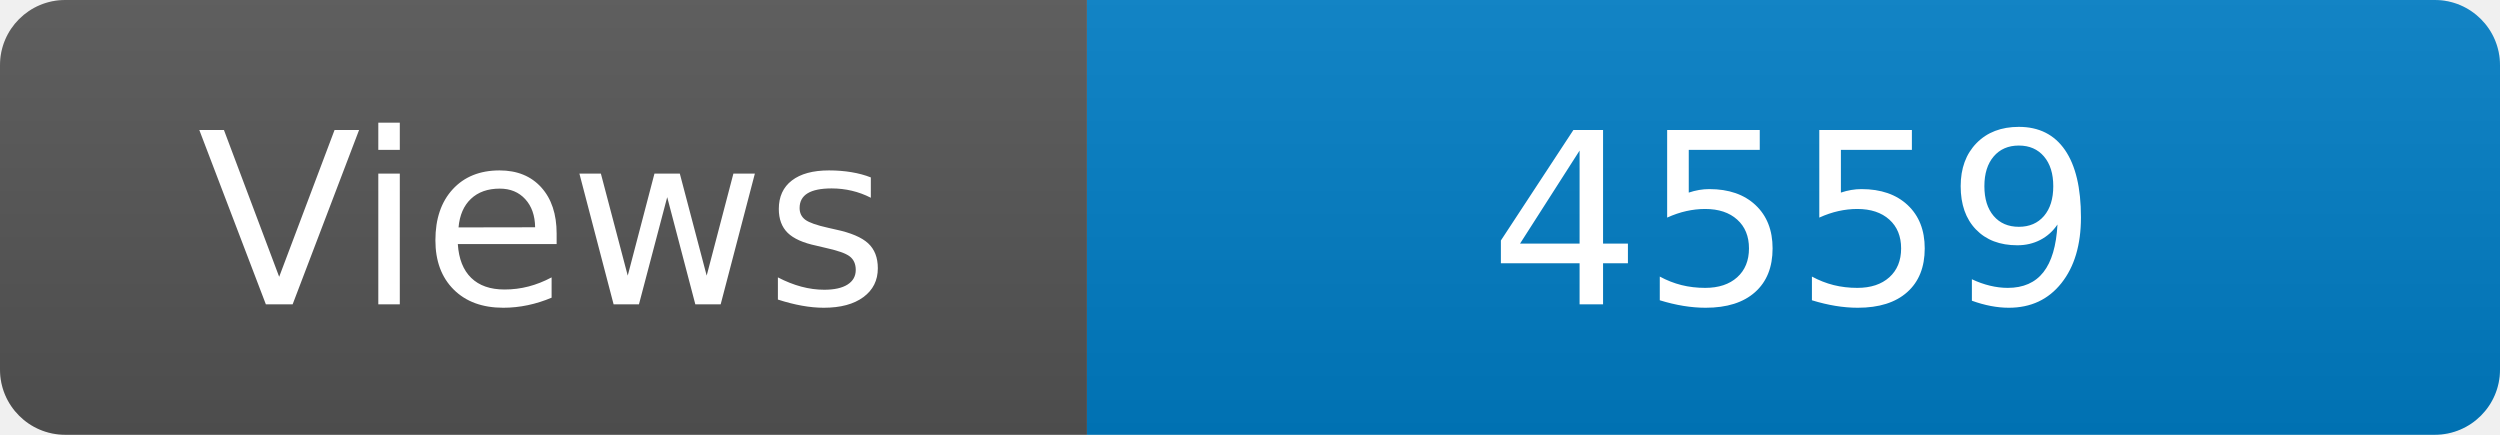
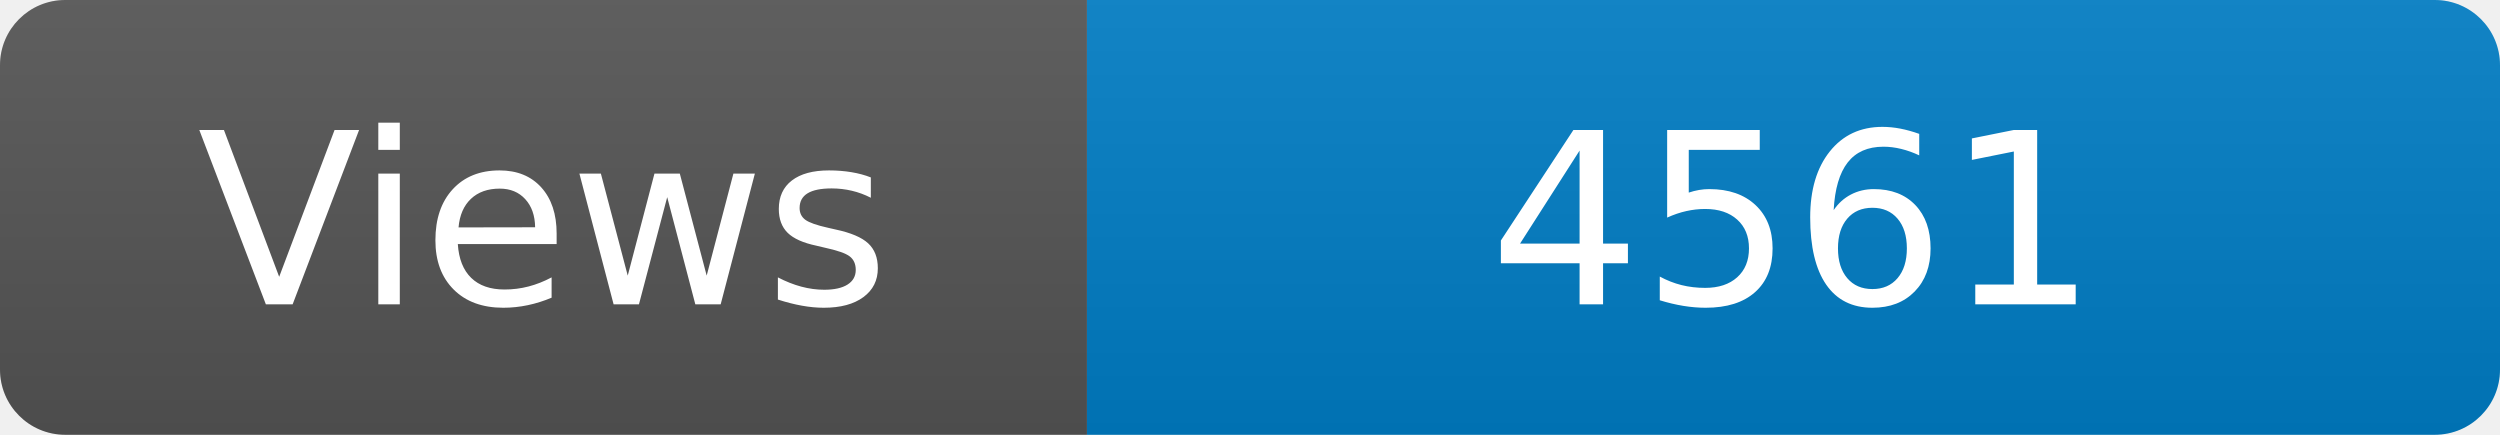
<svg xmlns="http://www.w3.org/2000/svg" width="115" height="20" role="img" aria-label="Maintained?: yes">
  <linearGradient id="s" x2="0" y2="100%">
    <stop offset="0" stop-color="#bbb" stop-opacity=".1" />
    <stop offset="1" stop-opacity=".1" />
  </linearGradient>
  <clipPath id="r">
    <rect width="115" height="20" rx="3" fill="#fff" />
  </clipPath>
  <g clip-path="url(#r)">
    <rect width="50" height="20" fill="#555" />
    <rect x="50" width="160" height="20" fill="#007ec6" />
    <rect width="115" height="20" fill="url(#s)" />
  </g>
  <g fill="#fff" text-anchor="middle" font-family="Verdana,Geneva,DejaVu Sans,sans-serif" font-size="110">
    <text x="250" y="140" transform="scale(.1)" fill="#fff">Views</text>
-     <text x="825" y="140" transform="scale(.1)" fill="#fff">4559</text>
+     <text x="825" y="140" transform="scale(.1)" fill="#fff">4561</text>
  </g>
</svg>
